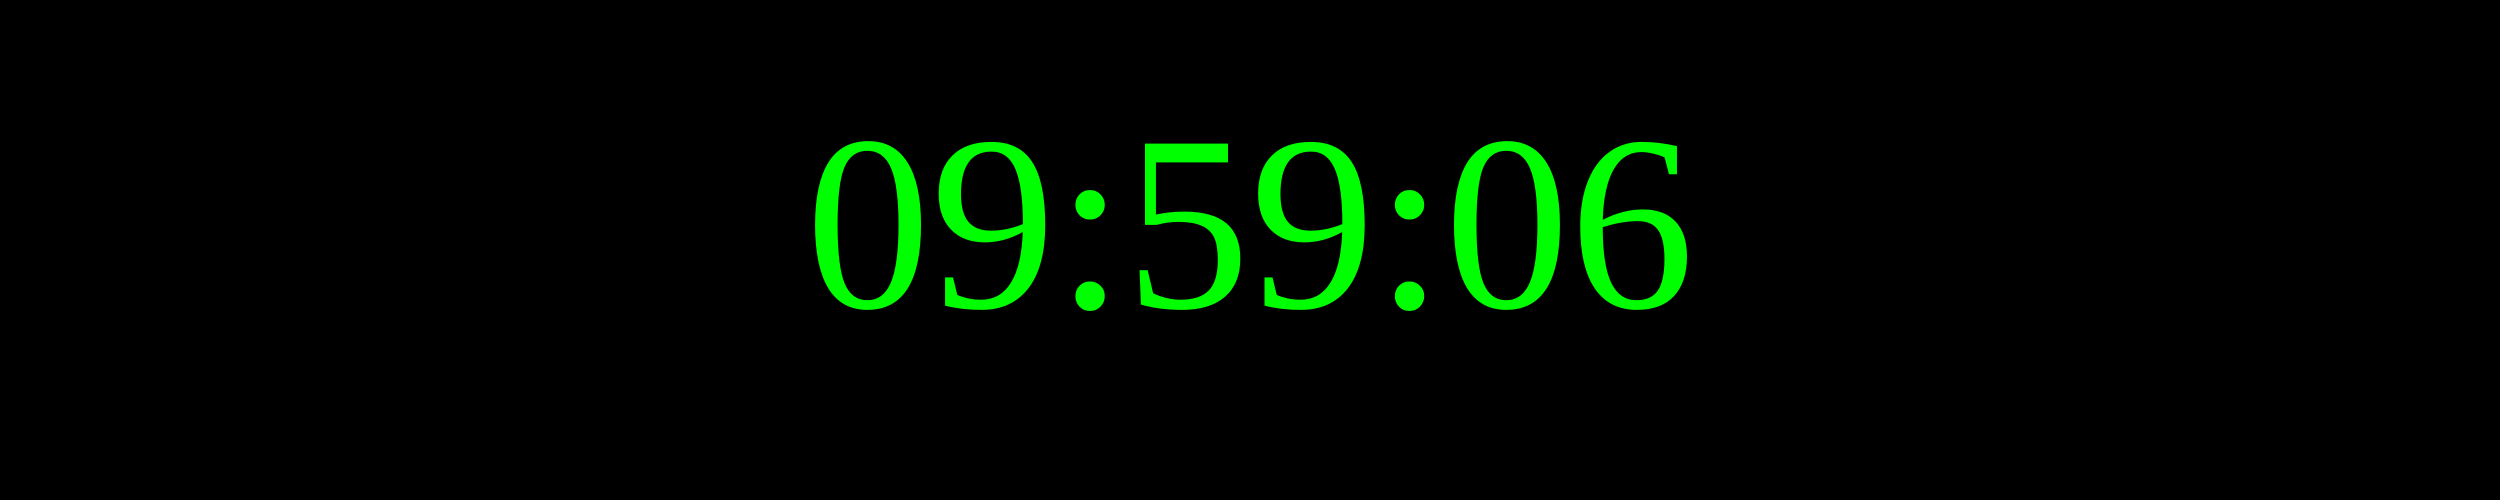
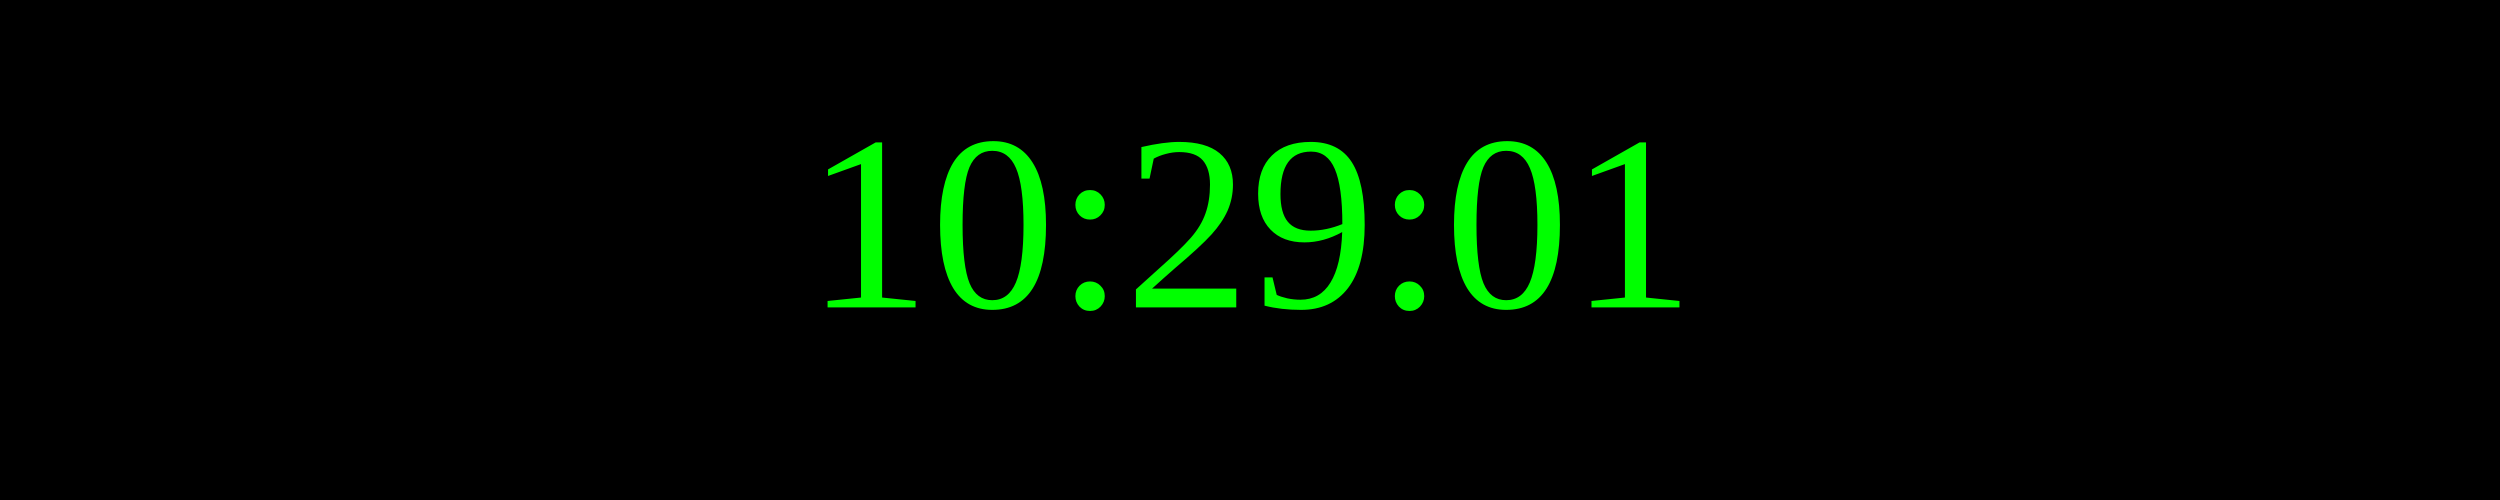
<svg xmlns="http://www.w3.org/2000/svg" width="250" height="50">
  <rect width="100%" height="100%" fill="black" />
  <text x="50%" y="50%" font-size="25" fill="lime" text-anchor="middle" dominant-baseline="middle">
- 09:59:06
+ 10:29:01
</text>
</svg>
